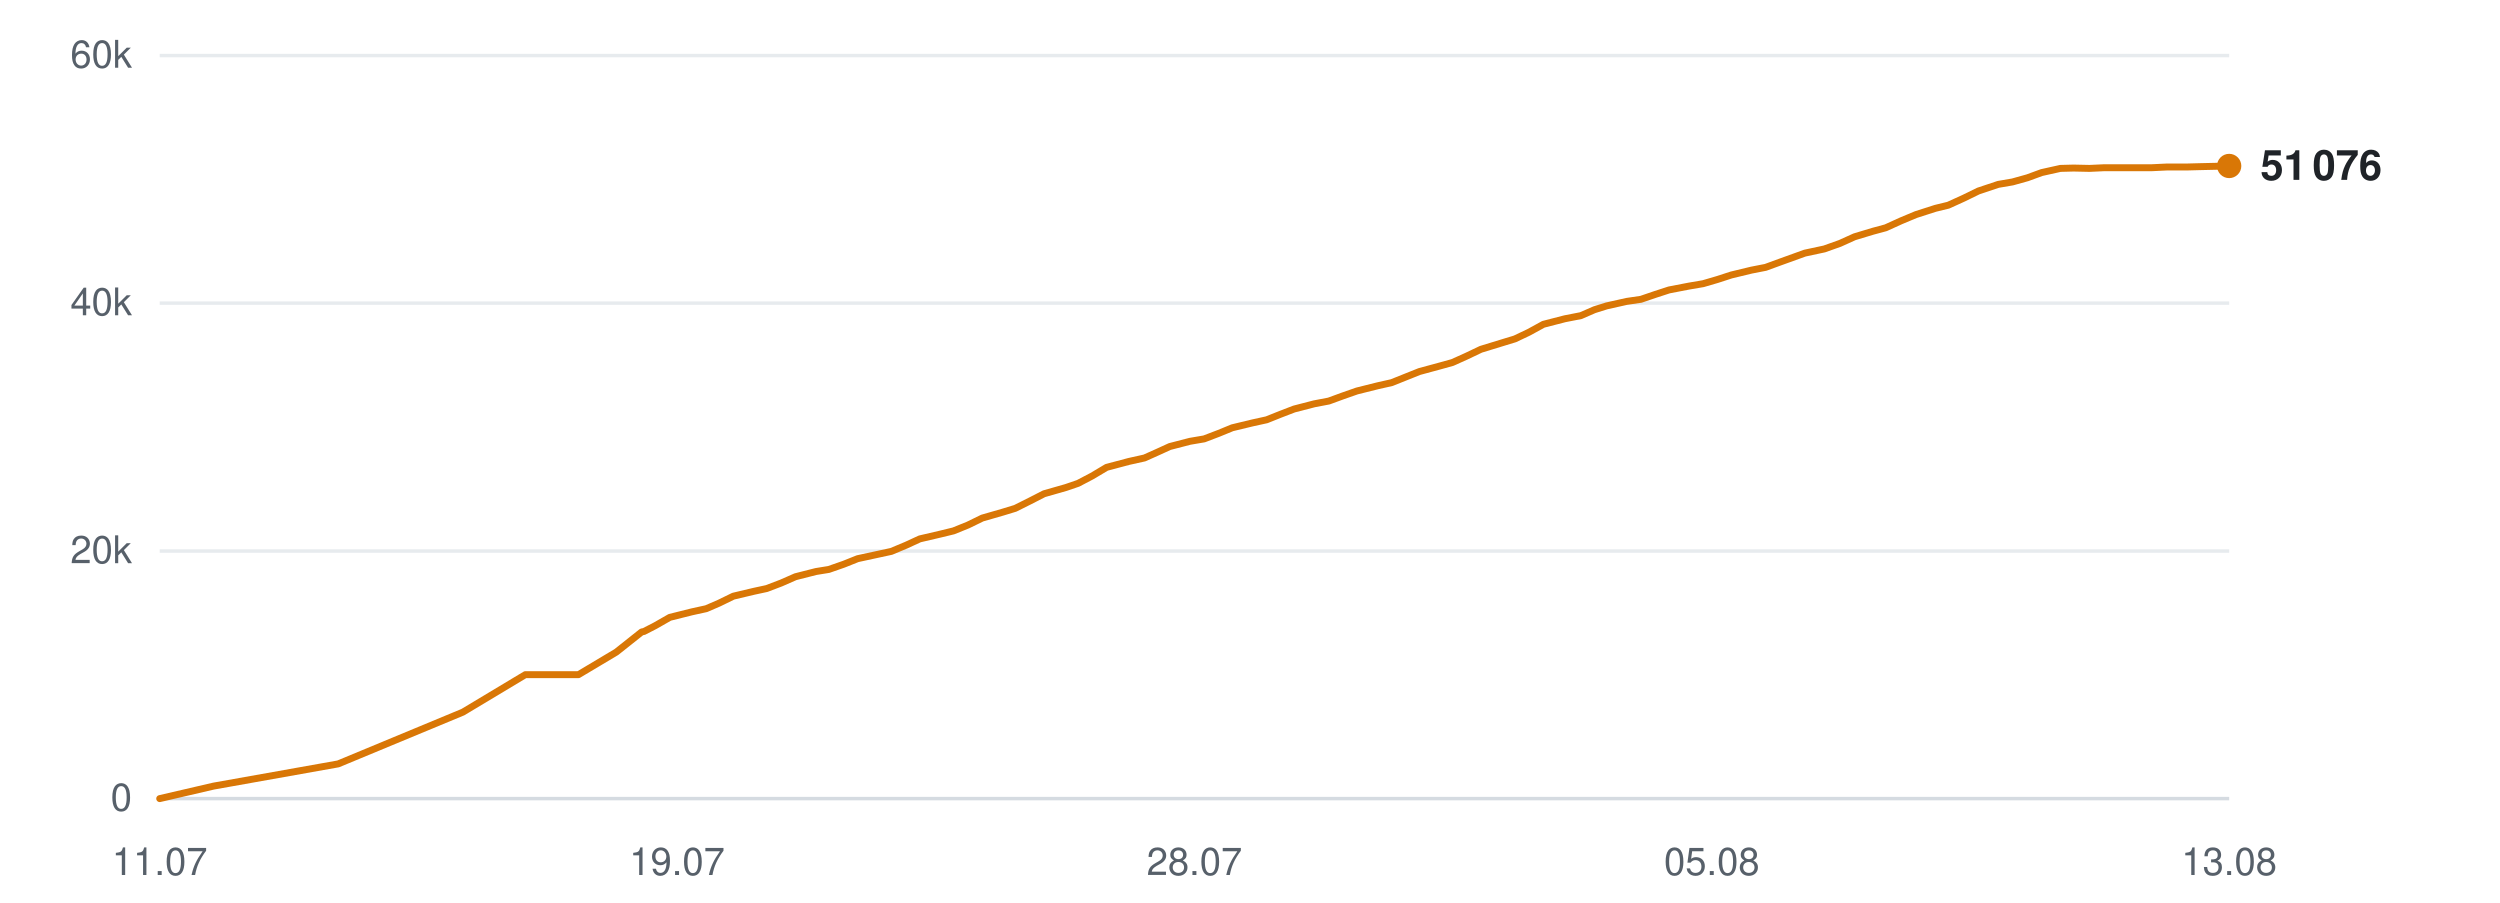
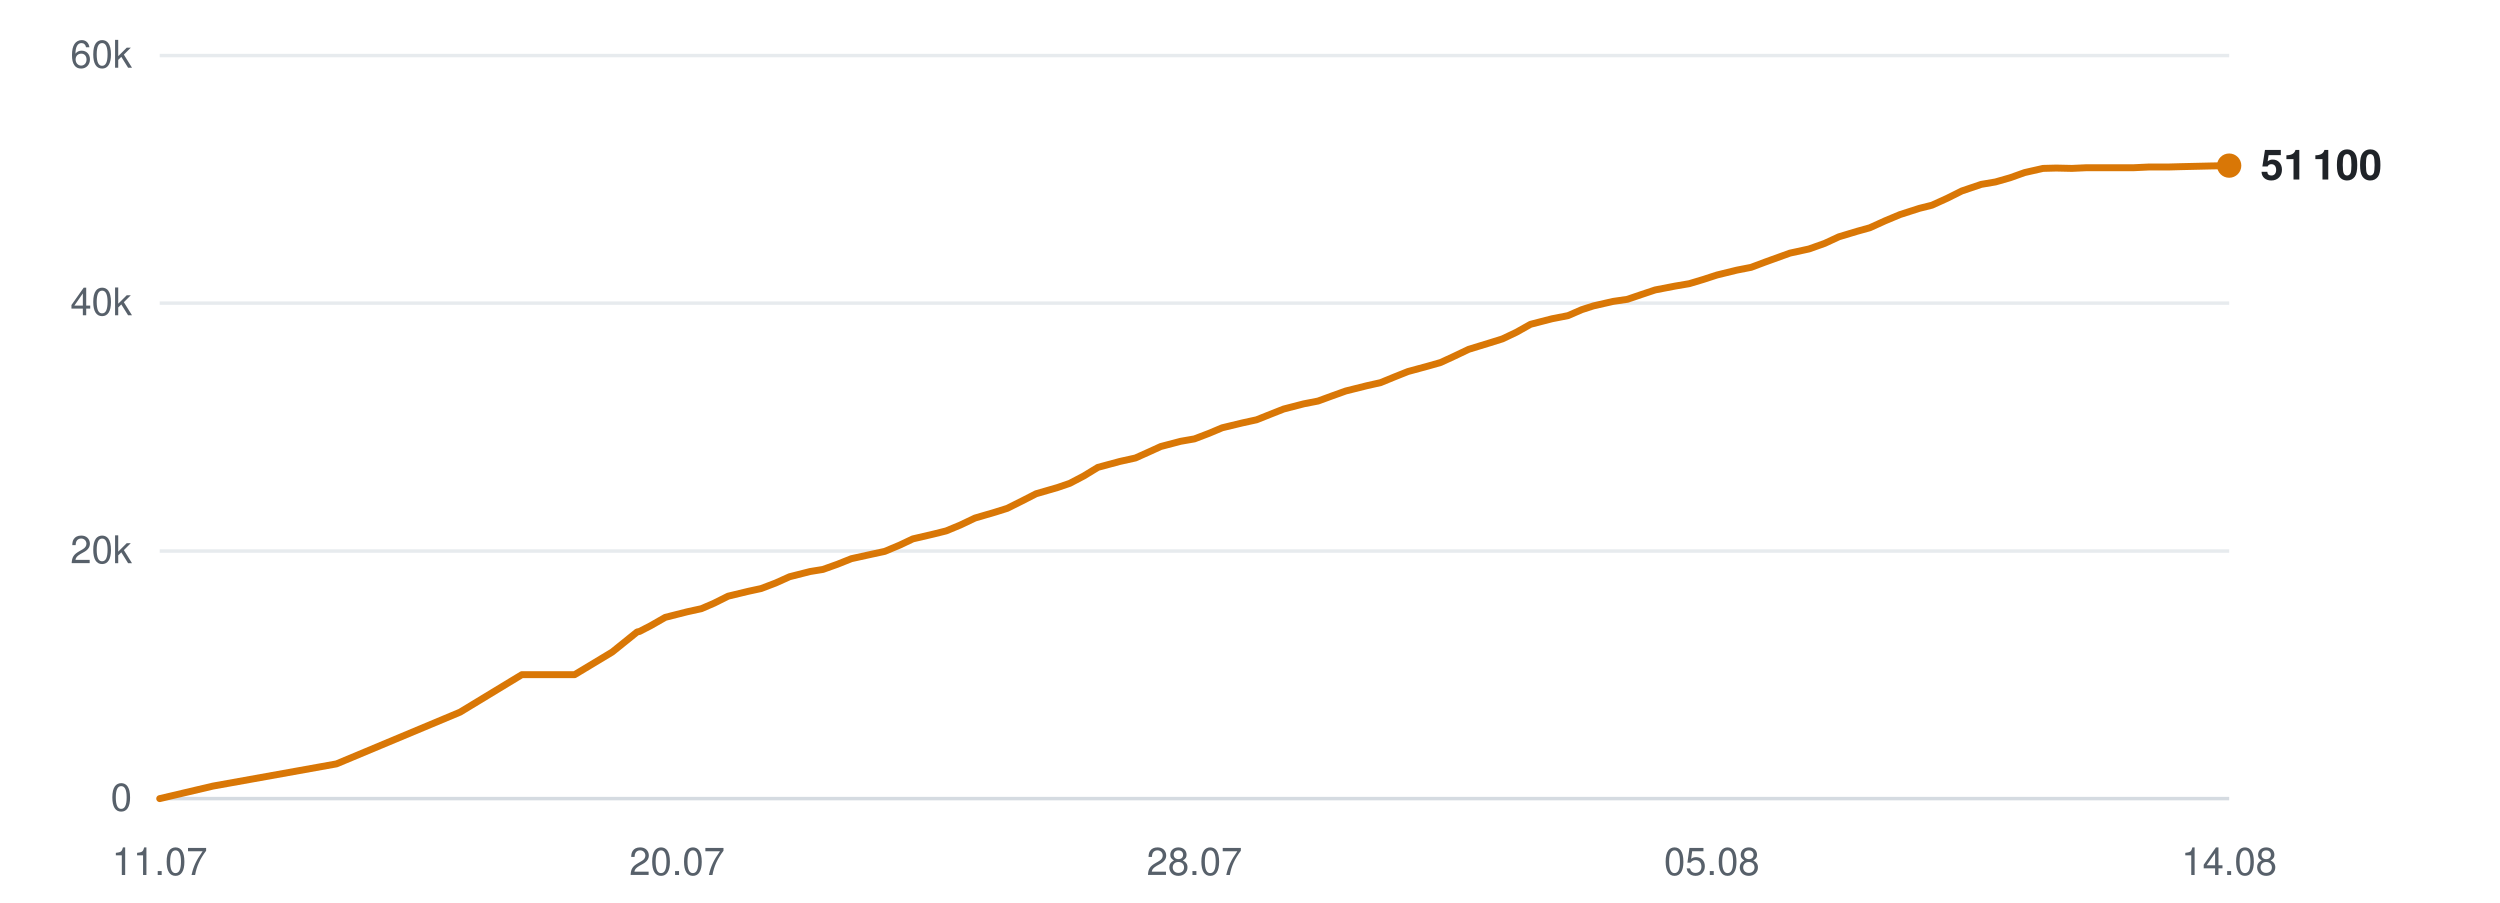
<svg xmlns="http://www.w3.org/2000/svg" viewBox="0 0 720 260" width="720" height="260" role="img" aria-label="Subscribers over time">
  <line x1="46" y1="230.0" x2="642" y2="230.0" stroke="#d0d7de" stroke-width="1" opacity="0.9" />
  <text x="38" y="233.5" text-anchor="end" font-family="-apple-system,BlinkMacSystemFont,'Segoe UI',Helvetica,Arial,sans-serif" font-size="11" fill="#57606a">0</text>
  <line x1="46" y1="158.7" x2="642" y2="158.7" stroke="#d0d7de" stroke-width="1" opacity="0.5" />
  <text x="38" y="162.2" text-anchor="end" font-family="-apple-system,BlinkMacSystemFont,'Segoe UI',Helvetica,Arial,sans-serif" font-size="11" fill="#57606a">20k</text>
  <line x1="46" y1="87.3" x2="642" y2="87.3" stroke="#d0d7de" stroke-width="1" opacity="0.5" />
  <text x="38" y="90.8" text-anchor="end" font-family="-apple-system,BlinkMacSystemFont,'Segoe UI',Helvetica,Arial,sans-serif" font-size="11" fill="#57606a">40k</text>
  <line x1="46" y1="16.0" x2="642" y2="16.0" stroke="#d0d7de" stroke-width="1" opacity="0.5" />
  <text x="38" y="19.5" text-anchor="end" font-family="-apple-system,BlinkMacSystemFont,'Segoe UI',Helvetica,Arial,sans-serif" font-size="11" fill="#57606a">60k</text>
  <text x="46.0" y="252" text-anchor="middle" font-family="-apple-system,BlinkMacSystemFont,'Segoe UI',Helvetica,Arial,sans-serif" font-size="11" fill="#57606a">11.07</text>
-   <text x="195.0" y="252" text-anchor="middle" font-family="-apple-system,BlinkMacSystemFont,'Segoe UI',Helvetica,Arial,sans-serif" font-size="11" fill="#57606a">19.07</text>
+   <text x="195.0" y="252" text-anchor="middle" font-family="-apple-system,BlinkMacSystemFont,'Segoe UI',Helvetica,Arial,sans-serif" font-size="11" fill="#57606a">20.07</text>
  <text x="344.0" y="252" text-anchor="middle" font-family="-apple-system,BlinkMacSystemFont,'Segoe UI',Helvetica,Arial,sans-serif" font-size="11" fill="#57606a">28.07</text>
  <text x="493.0" y="252" text-anchor="middle" font-family="-apple-system,BlinkMacSystemFont,'Segoe UI',Helvetica,Arial,sans-serif" font-size="11" fill="#57606a">05.08</text>
-   <text x="642.0" y="252" text-anchor="middle" font-family="-apple-system,BlinkMacSystemFont,'Segoe UI',Helvetica,Arial,sans-serif" font-size="11" fill="#57606a">13.08</text>
-   <polyline points="46.0,230.0 61.5,226.4 97.4,220.0 133.3,205.1 151.3,194.3 166.6,194.3 177.5,187.8 184.8,182.0 185.3,181.9 185.4,181.9 188.7,180.2 192.9,177.8 199.3,176.2 203.4,175.3 207.1,173.7 211.2,171.7 217.1,170.3 220.8,169.5 225.0,167.9 229.1,166.1 235.0,164.6 238.7,164.0 243.0,162.5 247.0,160.9 253.0,159.6 256.7,158.8 261.0,157.0 264.9,155.2 270.9,153.8 274.6,152.9 278.8,151.2 282.9,149.2 288.8,147.5 292.4,146.4 296.6,144.3 300.7,142.2 307.0,140.4 310.5,139.2 314.5,137.1 318.7,134.6 325.1,132.9 329.6,131.9 333.4,130.2 336.9,128.6 342.7,127.1 346.8,126.4 351.0,124.8 354.9,123.2 360.7,121.8 364.8,120.9 368.8,119.3 372.7,117.8 378.5,116.3 382.7,115.5 386.8,114.0 390.8,112.6 396.8,111.1 400.8,110.2 404.8,108.6 408.8,107.0 414.7,105.4 418.3,104.4 422.3,102.6 426.5,100.6 432.7,98.7 436.3,97.6 440.3,95.7 444.5,93.4 450.7,91.8 455.3,90.9 459.2,89.2 462.7,88.1 468.5,86.8 472.6,86.2 476.7,84.8 480.7,83.5 486.4,82.4 490.5,81.7 494.6,80.5 498.6,79.2 504.4,77.8 508.5,77.0 512.6,75.5 519.8,72.9 525.4,71.7 529.9,70.1 534.1,68.2 539.4,66.6 543.1,65.6 547.5,63.6 551.8,61.8 557.4,60.0 561.1,59.1 565.5,57.1 569.8,55.0 575.5,53.1 579.6,52.4 583.9,51.2 588.0,49.7 593.4,48.5 597.2,48.4 601.8,48.5 606.1,48.3 611.5,48.3 615.4,48.3 619.8,48.3 624.0,48.1 629.7,48.1 633.4,48.0 637.8,47.9 642.0,47.8" fill="none" stroke="#d97706" stroke-width="2" stroke-linejoin="round" stroke-linecap="round" />
-   <circle cx="642.0" cy="47.8" r="3.5" fill="#d97706" />
-   <text x="651.0" y="51.8" font-family="-apple-system,BlinkMacSystemFont,'Segoe UI',Helvetica,Arial,sans-serif" font-size="12" font-weight="600" fill="#1f2328">51 076</text>
+   <text x="642.0" y="252" text-anchor="middle" font-family="-apple-system,BlinkMacSystemFont,'Segoe UI',Helvetica,Arial,sans-serif" font-size="11" fill="#57606a">14.08</text>
+   <polyline points="46.0,230.0 61.3,226.4 96.9,220.0 132.5,205.1 150.3,194.3 165.5,194.3 176.3,187.8 183.5,182.0 184.0,181.9 184.1,181.9 187.4,180.2 191.6,177.8 197.9,176.2 202.0,175.3 205.7,173.7 209.7,171.7 215.5,170.3 219.2,169.5 223.4,167.9 227.4,166.1 233.3,164.6 237.0,164.0 241.2,162.5 245.2,160.9 251.1,159.6 254.8,158.8 259.1,157.0 262.9,155.2 268.9,153.8 272.5,152.9 276.6,151.2 280.8,149.2 286.6,147.5 290.1,146.4 294.3,144.3 298.4,142.2 304.6,140.4 308.1,139.2 312.1,137.1 316.2,134.6 322.5,132.9 327.0,131.9 330.8,130.2 334.3,128.6 340.0,127.1 344.0,126.4 348.2,124.8 352.0,123.2 357.8,121.8 361.9,120.9 365.9,119.3 369.7,117.8 375.5,116.3 379.6,115.5 383.7,114.0 387.6,112.6 393.6,111.1 397.6,110.2 401.5,108.6 405.5,107.0 411.4,105.4 414.9,104.4 418.8,102.6 423.0,100.6 429.2,98.7 432.7,97.6 436.7,95.7 440.8,93.4 447.0,91.8 451.6,90.9 455.5,89.2 458.9,88.1 464.6,86.8 468.7,86.2 472.8,84.8 476.7,83.5 482.4,82.4 486.5,81.7 490.5,80.5 494.5,79.2 500.2,77.8 504.3,77.0 508.3,75.5 515.5,72.9 521.0,71.7 525.5,70.1 529.6,68.2 534.9,66.6 538.5,65.6 542.9,63.6 547.2,61.8 552.8,60.0 556.4,59.1 560.8,57.1 565.0,55.0 570.6,53.1 574.7,52.4 578.9,51.2 583.1,49.7 588.4,48.5 592.2,48.4 596.7,48.5 601.0,48.3 606.4,48.3 610.2,48.3 614.6,48.3 618.8,48.1 624.4,48.1 628.0,48.0 632.4,47.9 636.6,47.8 642.0,47.7" fill="none" stroke="#d97706" stroke-width="2" stroke-linejoin="round" stroke-linecap="round" />
+   <circle cx="642.0" cy="47.7" r="3.5" fill="#d97706" />
+   <text x="651.0" y="51.7" font-family="-apple-system,BlinkMacSystemFont,'Segoe UI',Helvetica,Arial,sans-serif" font-size="12" font-weight="600" fill="#1f2328">51 100</text>
</svg>
